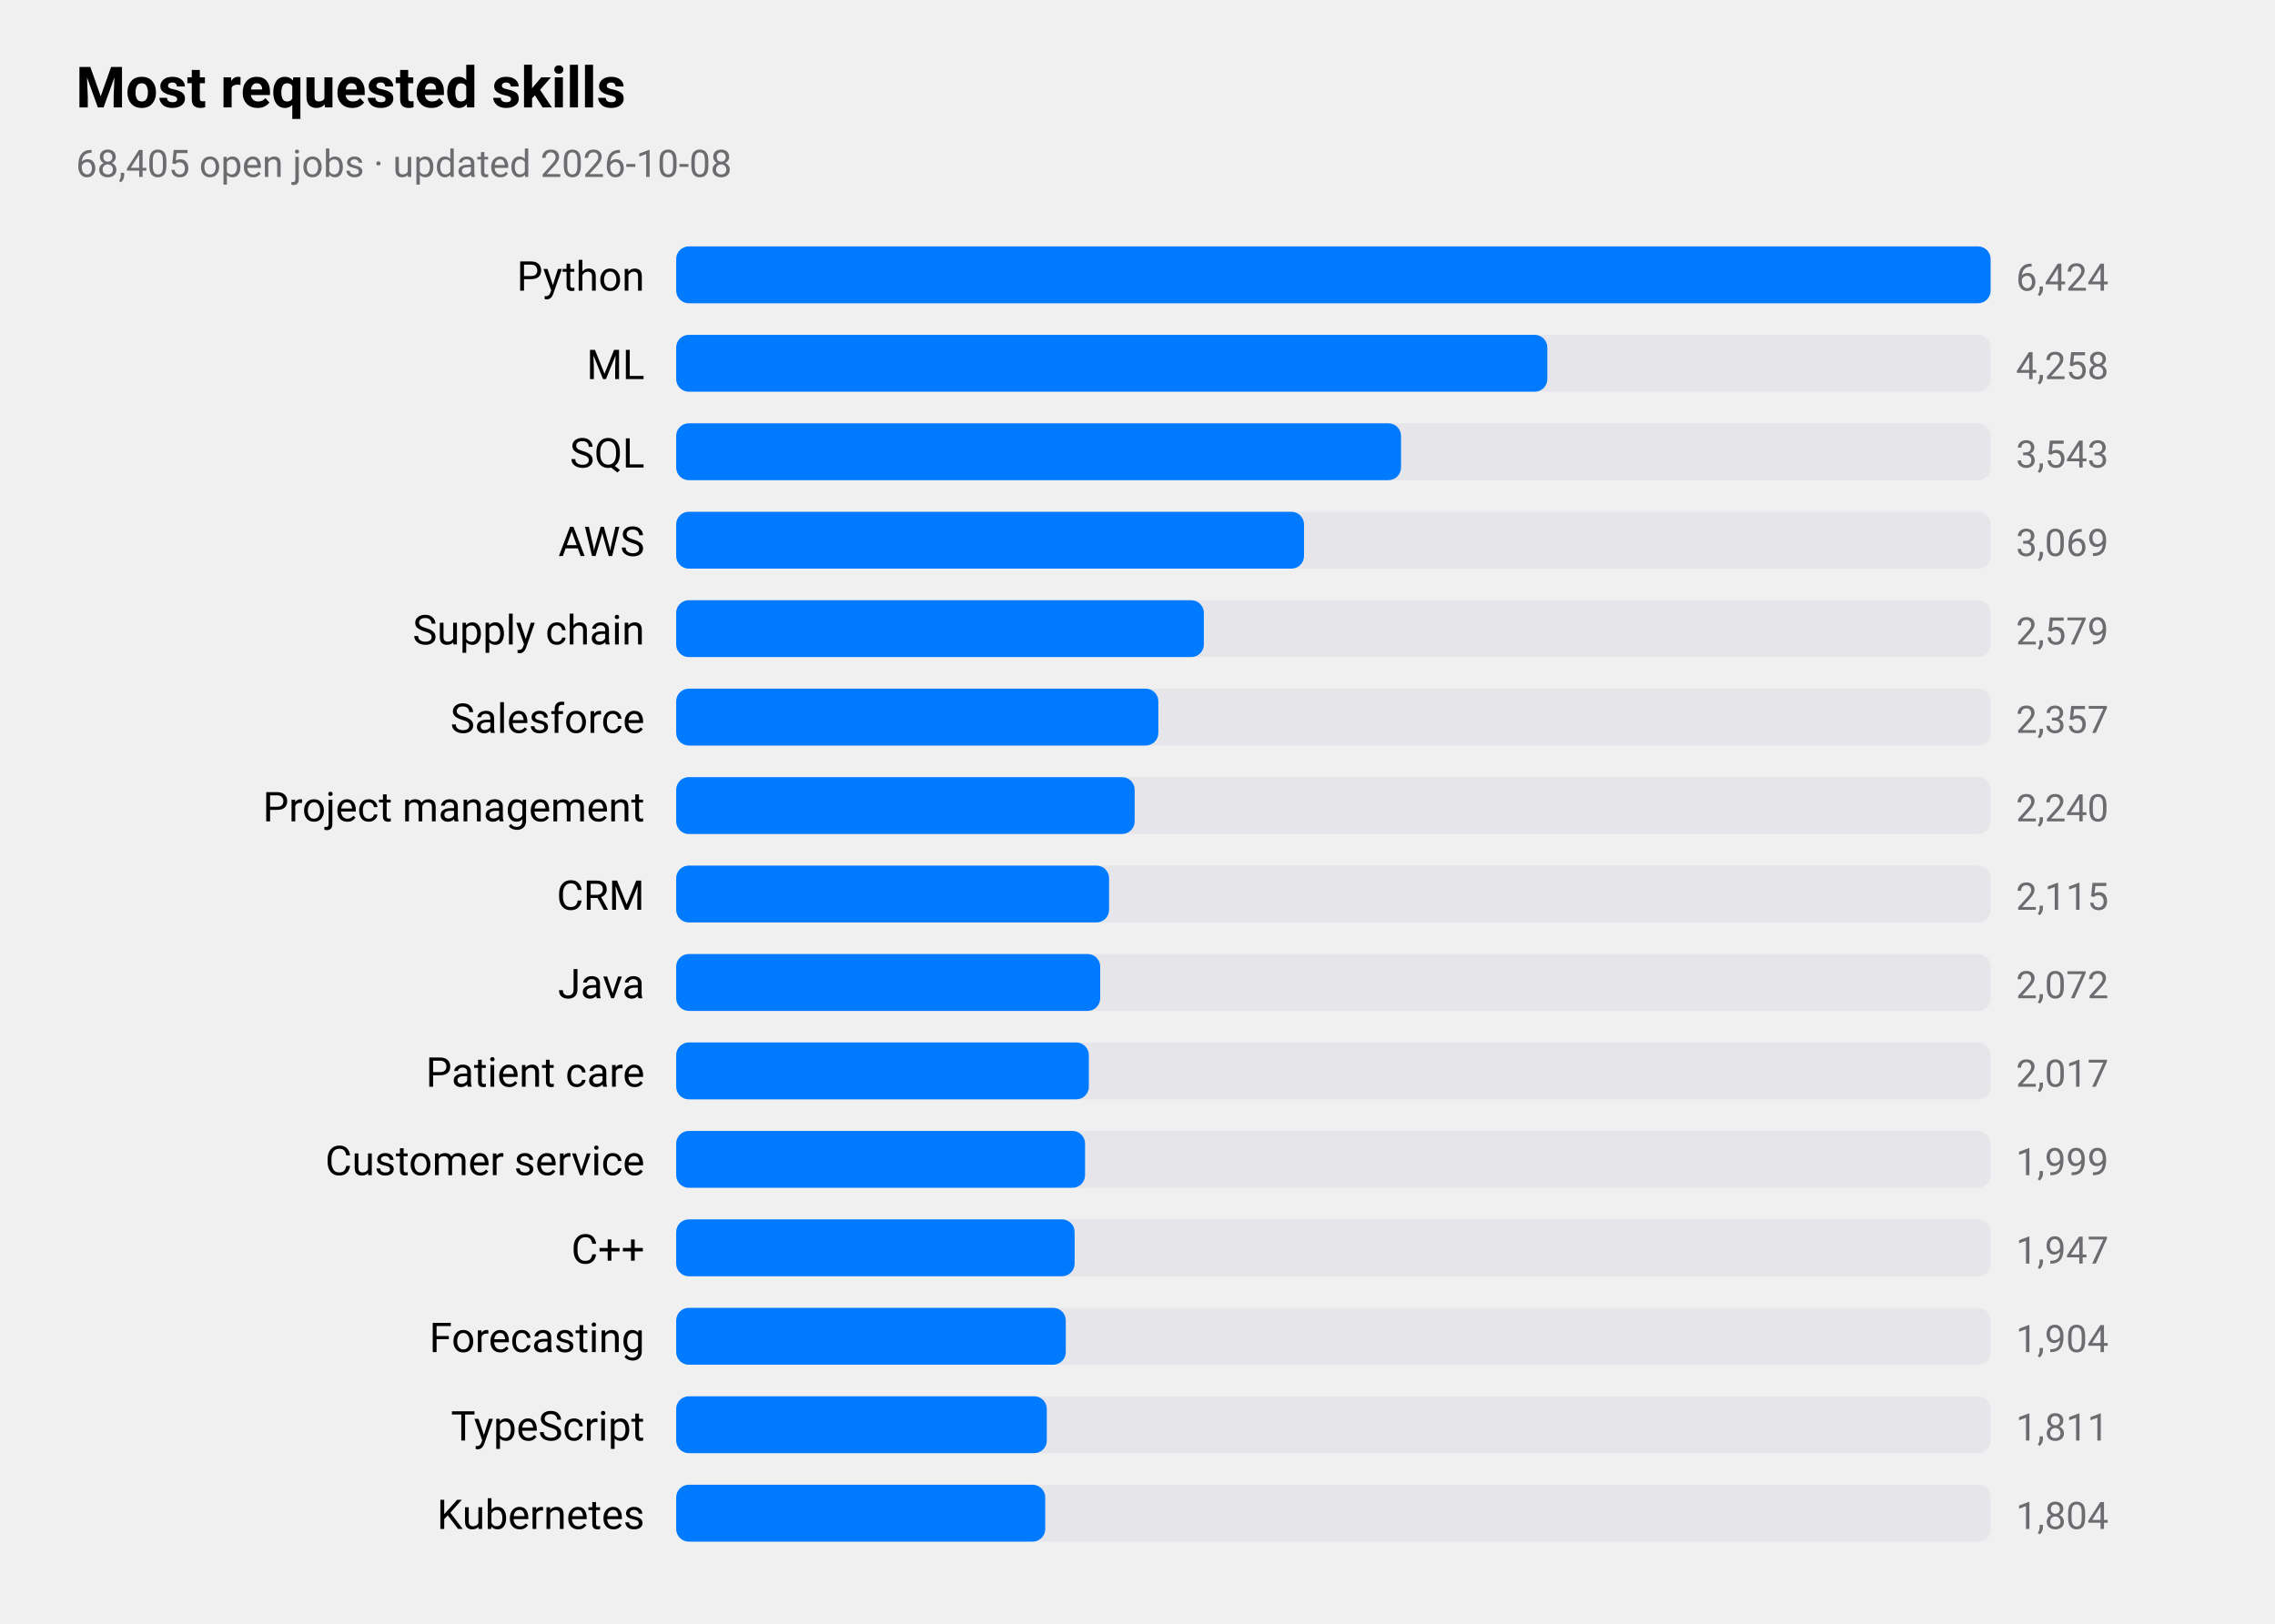
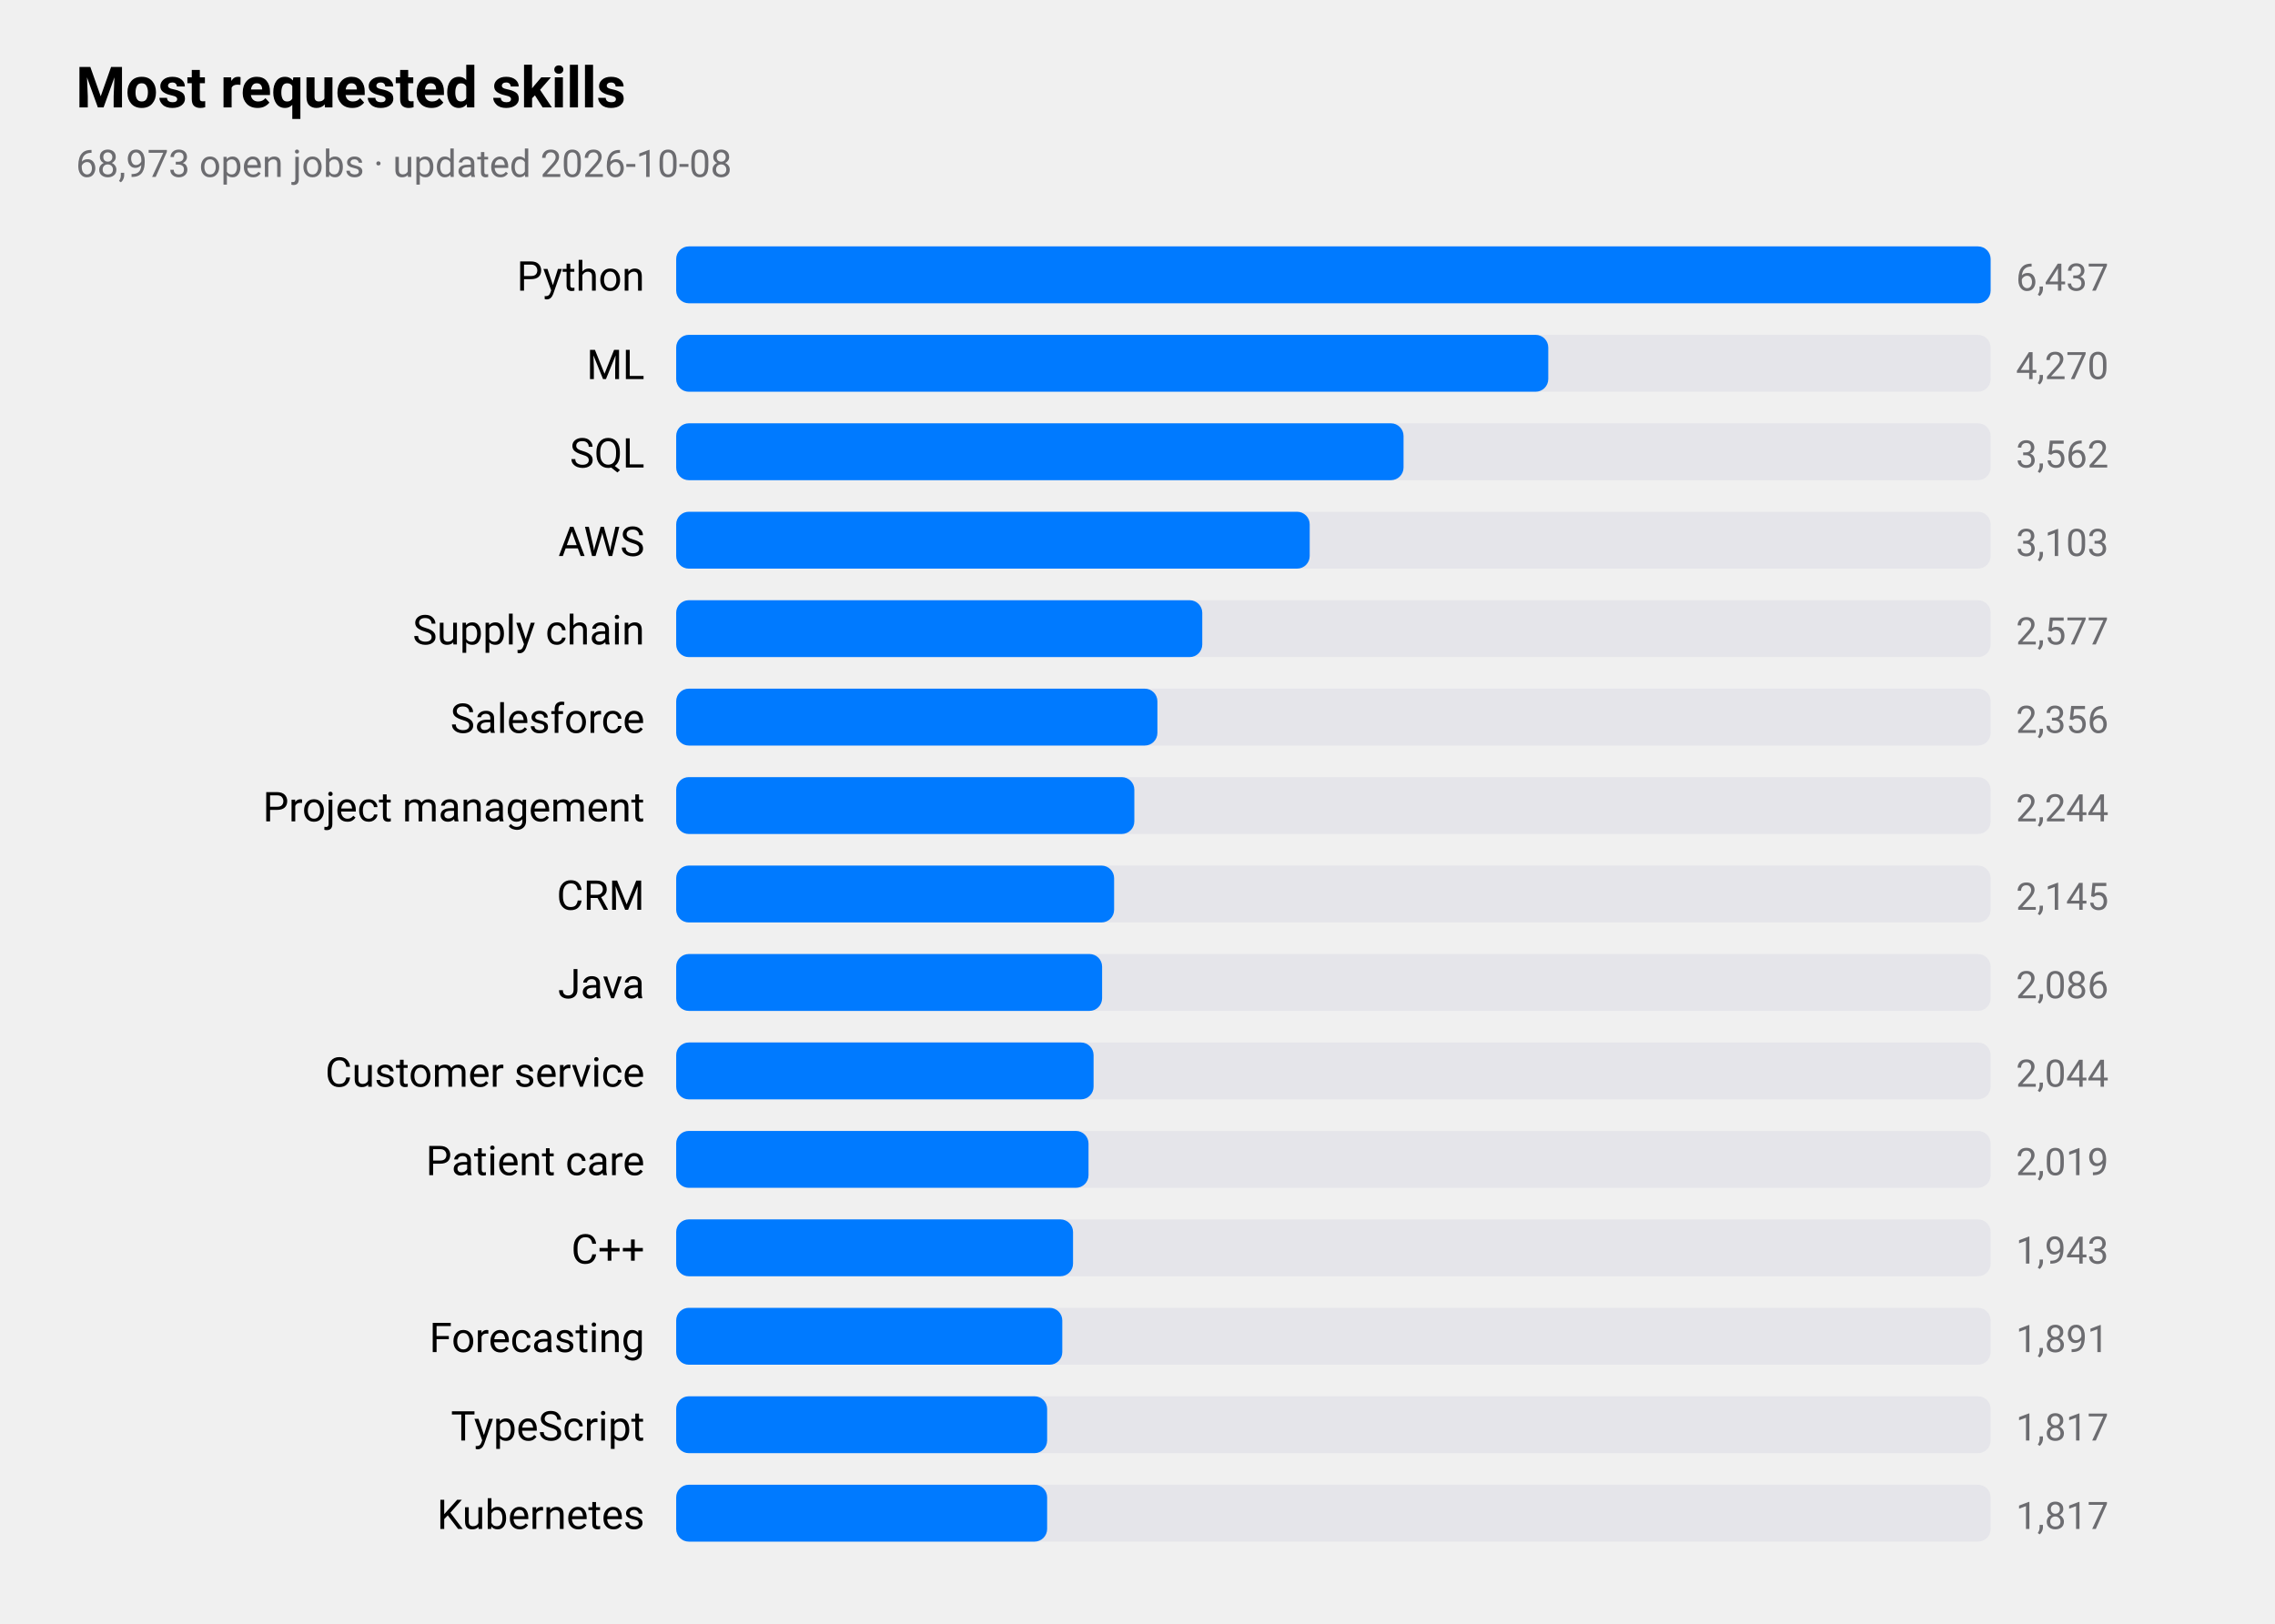
<svg xmlns="http://www.w3.org/2000/svg" viewBox="0 0 720 514" width="720" height="514" role="img" aria-label="Most requested skills">
  <style>
text{font-family:-apple-system,BlinkMacSystemFont,"SF Pro Text","Helvetica Neue","Segoe UI",Roboto,sans-serif;fill:#000}
.sub,.val,.axis{fill:#6c6c70}.bar{fill:#007aff}.track{fill:#e5e5ea}.grid{stroke:#d1d1d6}
.l1{fill:none;stroke:#007aff;stroke-width:2.5}.d1{fill:#007aff}.l2{fill:none;stroke:#ff9500;stroke-width:2.5}.d2{fill:#ff9500}
.l3{fill:none;stroke:#34c759;stroke-width:2.5}.d3{fill:#34c759}.l4{fill:none;stroke:#af52de;stroke-width:2.5}.d4{fill:#af52de}
.l5{fill:none;stroke:#ff3b30;stroke-width:2.5}.d5{fill:#ff3b30}.l6{fill:none;stroke:#00b8d4;stroke-width:2.5}.d6{fill:#00b8d4}
@media(prefers-color-scheme:dark){text{fill:#fff}.sub,.val,.axis{fill:#98989d}.bar{fill:#0a84ff}.track{fill:#2c2c2e}.grid{stroke:#38383a}
.l1{stroke:#0a84ff}.d1{fill:#0a84ff}.l2{stroke:#ff9f0a}.d2{fill:#ff9f0a}
.l3{stroke:#30d158}.d3{fill:#30d158}.l4{stroke:#bf5af2}.d4{fill:#bf5af2}.l5{stroke:#ff453a}.d5{fill:#ff453a}.l6{stroke:#40cbe0}.d6{fill:#40cbe0}}
</style>
  <text x="24" y="34" font-size="18" font-weight="600">Most requested skills</text>
-   <text class="sub" x="24" y="56" font-size="12">68,405 open jobs · updated 2026-10-08</text>
+   <text class="sub" x="24" y="56" font-size="12">68,973 open jobs · updated 2026-10-08</text>
  <text x="204" y="92" font-size="13" text-anchor="end">Python</text>
  <rect class="track" x="214" y="78" width="416" height="18" rx="4" />
  <rect class="bar" x="214" y="78" width="416.0" height="18" rx="4" />
-   <text class="val" x="638" y="92" font-size="12">6,424</text>
+   <text class="val" x="638" y="92" font-size="12">6,437</text>
  <text x="204" y="120" font-size="13" text-anchor="end">ML</text>
  <rect class="track" x="214" y="106" width="416" height="18" rx="4" />
-   <rect class="bar" x="214" y="106" width="275.7" height="18" rx="4" />
-   <text class="val" x="638" y="120" font-size="12">4,258</text>
+   <rect class="bar" x="214" y="106" width="276.0" height="18" rx="4" />
+   <text class="val" x="638" y="120" font-size="12">4,270</text>
  <text x="204" y="148" font-size="13" text-anchor="end">SQL</text>
  <rect class="track" x="214" y="134" width="416" height="18" rx="4" />
-   <rect class="bar" x="214" y="134" width="229.4" height="18" rx="4" />
-   <text class="val" x="638" y="148" font-size="12">3,543</text>
+   <rect class="bar" x="214" y="134" width="230.2" height="18" rx="4" />
+   <text class="val" x="638" y="148" font-size="12">3,562</text>
  <text x="204" y="176" font-size="13" text-anchor="end">AWS</text>
  <rect class="track" x="214" y="162" width="416" height="18" rx="4" />
-   <rect class="bar" x="214" y="162" width="198.7" height="18" rx="4" />
-   <text class="val" x="638" y="176" font-size="12">3,069</text>
+   <rect class="bar" x="214" y="162" width="200.5" height="18" rx="4" />
+   <text class="val" x="638" y="176" font-size="12">3,103</text>
  <text x="204" y="204" font-size="13" text-anchor="end">Supply chain</text>
  <rect class="track" x="214" y="190" width="416" height="18" rx="4" />
-   <rect class="bar" x="214" y="190" width="167.0" height="18" rx="4" />
-   <text class="val" x="638" y="204" font-size="12">2,579</text>
+   <rect class="bar" x="214" y="190" width="166.5" height="18" rx="4" />
+   <text class="val" x="638" y="204" font-size="12">2,577</text>
  <text x="204" y="232" font-size="13" text-anchor="end">Salesforce</text>
  <rect class="track" x="214" y="218" width="416" height="18" rx="4" />
-   <rect class="bar" x="214" y="218" width="152.6" height="18" rx="4" />
-   <text class="val" x="638" y="232" font-size="12">2,357</text>
+   <rect class="bar" x="214" y="218" width="152.3" height="18" rx="4" />
+   <text class="val" x="638" y="232" font-size="12">2,356</text>
  <text x="204" y="260" font-size="13" text-anchor="end">Project management</text>
  <rect class="track" x="214" y="246" width="416" height="18" rx="4" />
-   <rect class="bar" x="214" y="246" width="145.1" height="18" rx="4" />
-   <text class="val" x="638" y="260" font-size="12">2,240</text>
+   <rect class="bar" x="214" y="246" width="145.0" height="18" rx="4" />
+   <text class="val" x="638" y="260" font-size="12">2,244</text>
  <text x="204" y="288" font-size="13" text-anchor="end">CRM</text>
  <rect class="track" x="214" y="274" width="416" height="18" rx="4" />
-   <rect class="bar" x="214" y="274" width="137.0" height="18" rx="4" />
-   <text class="val" x="638" y="288" font-size="12">2,115</text>
+   <rect class="bar" x="214" y="274" width="138.6" height="18" rx="4" />
+   <text class="val" x="638" y="288" font-size="12">2,145</text>
  <text x="204" y="316" font-size="13" text-anchor="end">Java</text>
  <rect class="track" x="214" y="302" width="416" height="18" rx="4" />
-   <rect class="bar" x="214" y="302" width="134.2" height="18" rx="4" />
-   <text class="val" x="638" y="316" font-size="12">2,072</text>
-   <text x="204" y="344" font-size="13" text-anchor="end">Patient care</text>
+   <rect class="bar" x="214" y="302" width="134.8" height="18" rx="4" />
+   <text class="val" x="638" y="316" font-size="12">2,086</text>
+   <text x="204" y="344" font-size="13" text-anchor="end">Customer service</text>
  <rect class="track" x="214" y="330" width="416" height="18" rx="4" />
-   <rect class="bar" x="214" y="330" width="130.6" height="18" rx="4" />
-   <text class="val" x="638" y="344" font-size="12">2,017</text>
-   <text x="204" y="372" font-size="13" text-anchor="end">Customer service</text>
+   <rect class="bar" x="214" y="330" width="132.1" height="18" rx="4" />
+   <text class="val" x="638" y="344" font-size="12">2,044</text>
+   <text x="204" y="372" font-size="13" text-anchor="end">Patient care</text>
  <rect class="track" x="214" y="358" width="416" height="18" rx="4" />
-   <rect class="bar" x="214" y="358" width="129.4" height="18" rx="4" />
-   <text class="val" x="638" y="372" font-size="12">1,999</text>
+   <rect class="bar" x="214" y="358" width="130.5" height="18" rx="4" />
+   <text class="val" x="638" y="372" font-size="12">2,019</text>
  <text x="204" y="400" font-size="13" text-anchor="end">C++</text>
  <rect class="track" x="214" y="386" width="416" height="18" rx="4" />
-   <rect class="bar" x="214" y="386" width="126.1" height="18" rx="4" />
-   <text class="val" x="638" y="400" font-size="12">1,947</text>
+   <rect class="bar" x="214" y="386" width="125.6" height="18" rx="4" />
+   <text class="val" x="638" y="400" font-size="12">1,943</text>
  <text x="204" y="428" font-size="13" text-anchor="end">Forecasting</text>
  <rect class="track" x="214" y="414" width="416" height="18" rx="4" />
-   <rect class="bar" x="214" y="414" width="123.3" height="18" rx="4" />
-   <text class="val" x="638" y="428" font-size="12">1,904</text>
+   <rect class="bar" x="214" y="414" width="122.2" height="18" rx="4" />
+   <text class="val" x="638" y="428" font-size="12">1,891</text>
  <text x="204" y="456" font-size="13" text-anchor="end">TypeScript</text>
  <rect class="track" x="214" y="442" width="416" height="18" rx="4" />
-   <rect class="bar" x="214" y="442" width="117.3" height="18" rx="4" />
-   <text class="val" x="638" y="456" font-size="12">1,811</text>
+   <rect class="bar" x="214" y="442" width="117.4" height="18" rx="4" />
+   <text class="val" x="638" y="456" font-size="12">1,817</text>
  <text x="204" y="484" font-size="13" text-anchor="end">Kubernetes</text>
  <rect class="track" x="214" y="470" width="416" height="18" rx="4" />
-   <rect class="bar" x="214" y="470" width="116.8" height="18" rx="4" />
-   <text class="val" x="638" y="484" font-size="12">1,804</text>
+   <rect class="bar" x="214" y="470" width="117.4" height="18" rx="4" />
+   <text class="val" x="638" y="484" font-size="12">1,817</text>
</svg>
